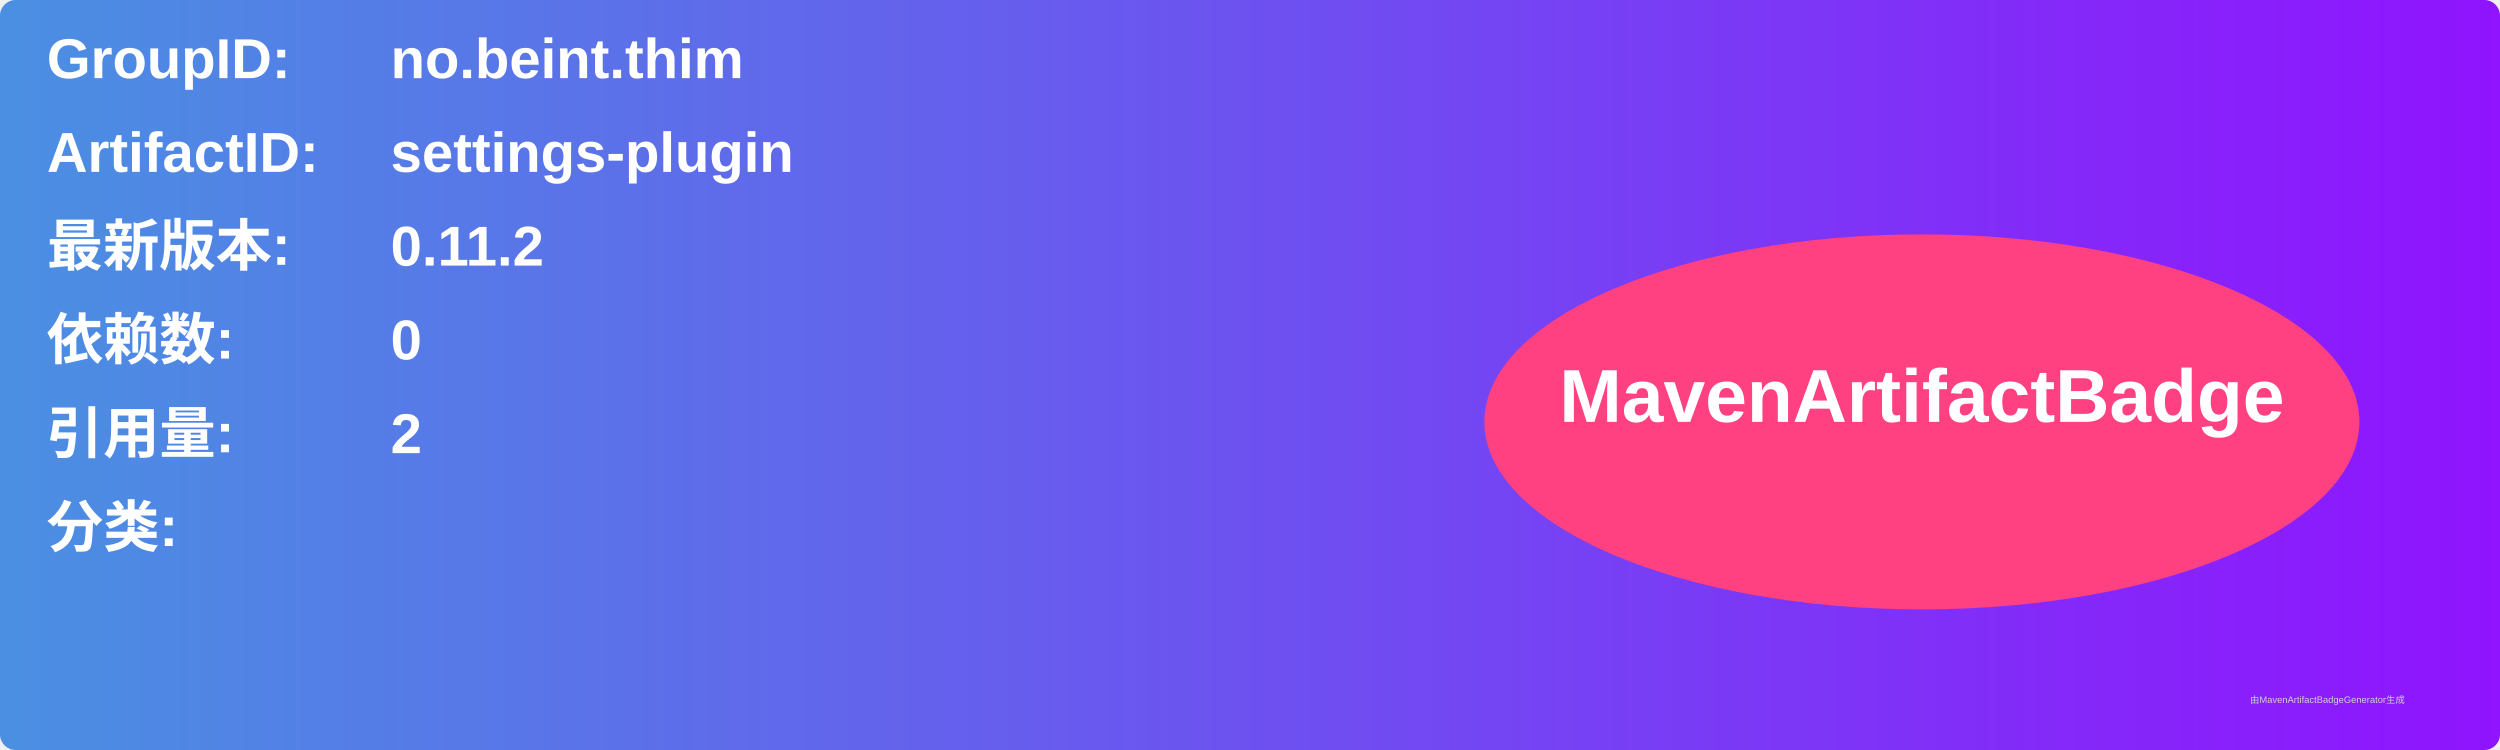
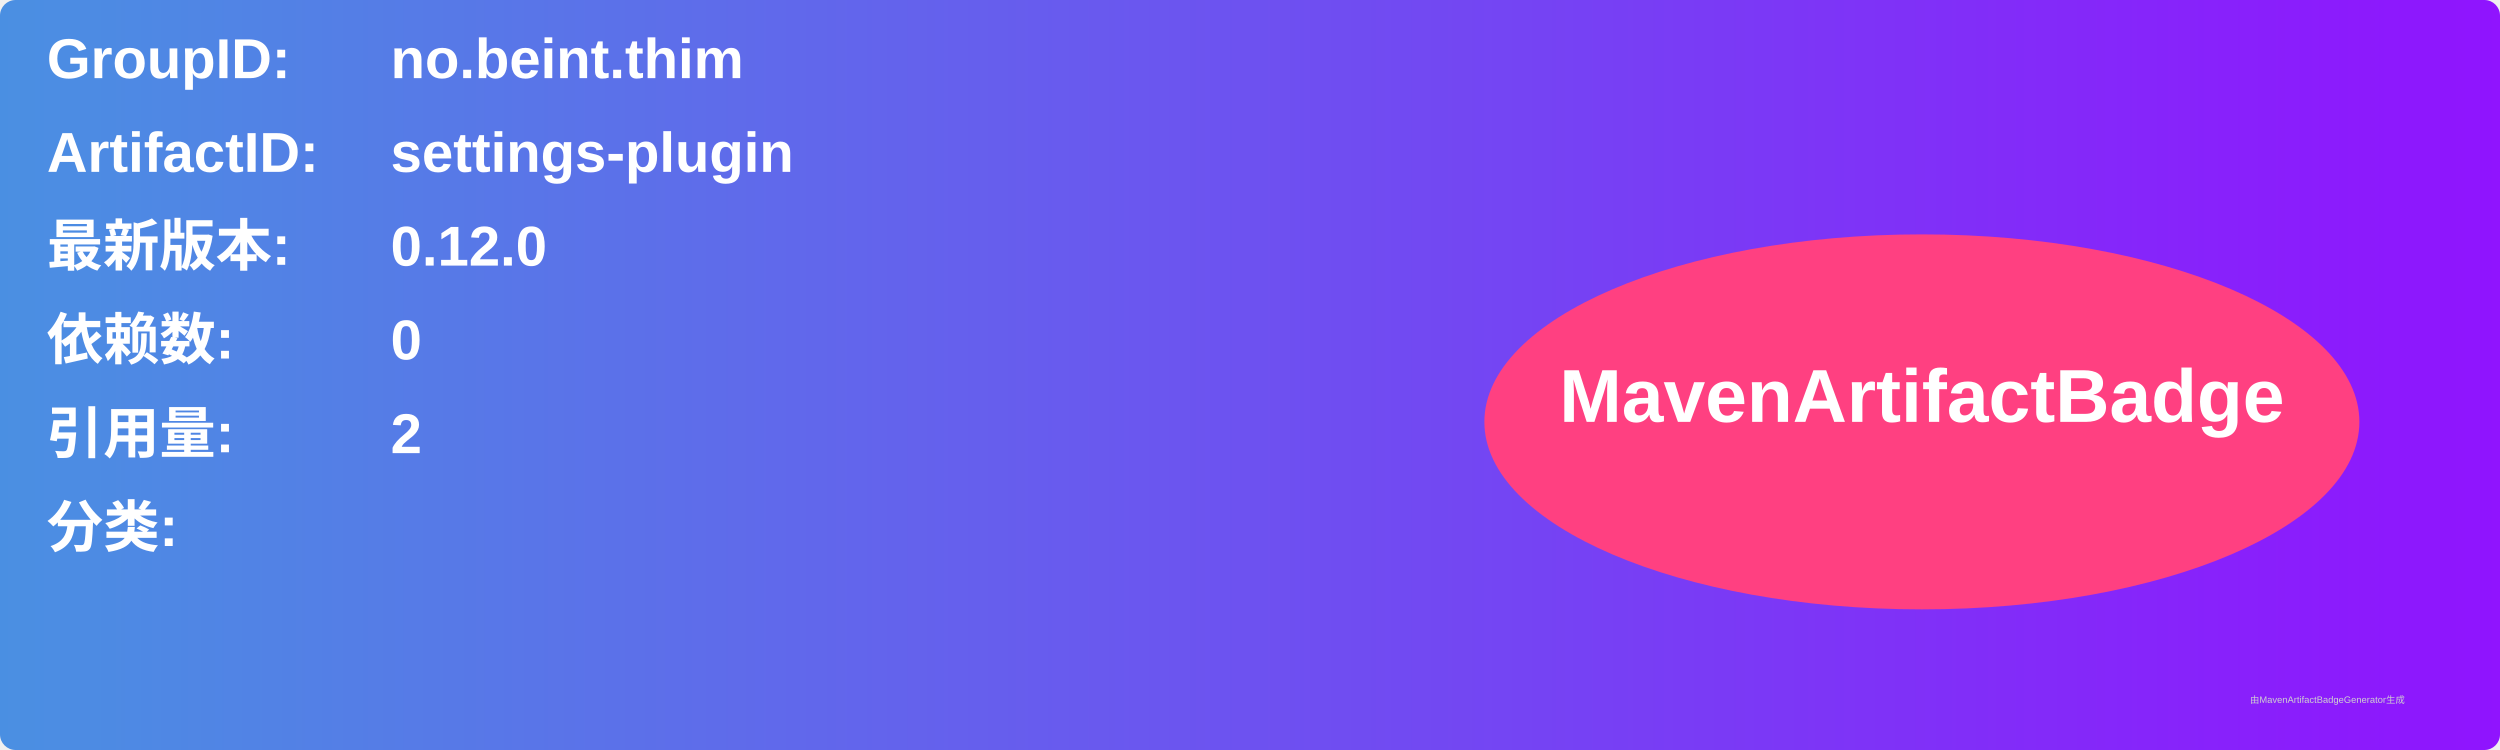
<svg xmlns="http://www.w3.org/2000/svg" width="800" height="240" viewBox="0 0 800 240">
  <linearGradient id="grad" x1="0%" y1="0%" x2="100%" y2="0%">
    <stop offset="0%" stop-color="#4a90e2" />
    <stop offset="100%" stop-color="#9013fe" />
  </linearGradient>
  <rect width="100%" height="100%" rx="5" ry="5" fill="url(#grad)" />
  <g transform="translate(15, 15)">
    <text x="0" y="10" font-family="Arial" font-size="18" fill="white" font-weight="bold" width="260">GroupID:</text>
    <text x="110" y="10" font-family="Arial" font-size="18" fill="white" font-weight="bold" width="460">no.beint.thim</text>
    <text x="0" y="40" font-family="Arial" font-size="18" fill="white" font-weight="bold" width="260">ArtifactID:</text>
    <text x="110" y="40" font-family="Arial" font-size="18" fill="white" font-weight="bold" width="460">settings-plugin</text>
    <text x="0" y="70" font-family="Arial" font-size="18" fill="white" font-weight="bold">最新版本:</text>
    <text x="110" y="70" font-family="Arial" font-size="18" fill="white" font-weight="bold">
-       <tspan font-weight="bold">0.11.2</tspan>
+       <tspan font-weight="bold">0.12.0</tspan>
    </text>
    <text x="0" y="100" font-family="Arial" font-size="18" fill="white" font-weight="bold">依赖数: </text>
    <text x="110" y="100" font-family="Arial" font-size="18" fill="white">
      <tspan font-weight="bold">0</tspan>
    </text>
    <text x="0" y="130" font-family="Arial" font-size="18" fill="white" font-weight="bold">引用量: </text>
    <text x="110" y="130" font-family="Arial" font-size="18" fill="white">
      <tspan font-weight="bold">2</tspan>
    </text>
    <text x="0" y="160" font-family="Arial" font-size="18" fill="white" font-weight="bold">分类:</text>
    <text x="10" y="190" font-family="Arial" font-size="10" fill="white">
      <tspan font-weight="bold" />
    </text>
    <ellipse cx="600" cy="120" rx="140" ry="60" fill="#ff4081" />
    <text x="600" y="120" text-anchor="middle" font-family="Arial" font-size="24" fill="white" font-weight="bold">MavenArtifactBadge</text>
  </g>
  <text x="720" y="225" font-family="Arial" font-size="3" fill="#d0d0d0">由MavenArtifactBadgeGenerator生成</text>
</svg>
